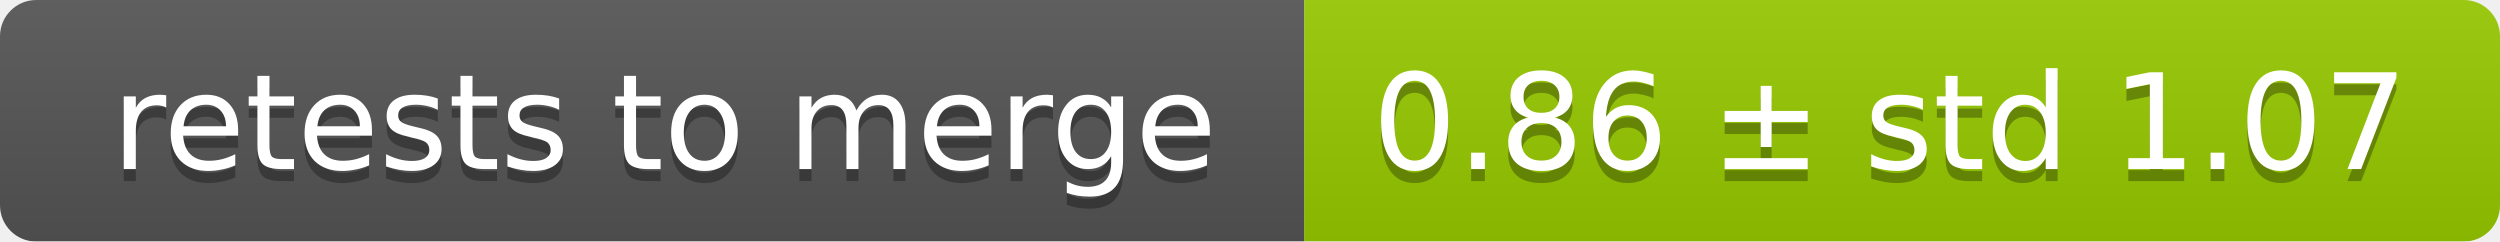
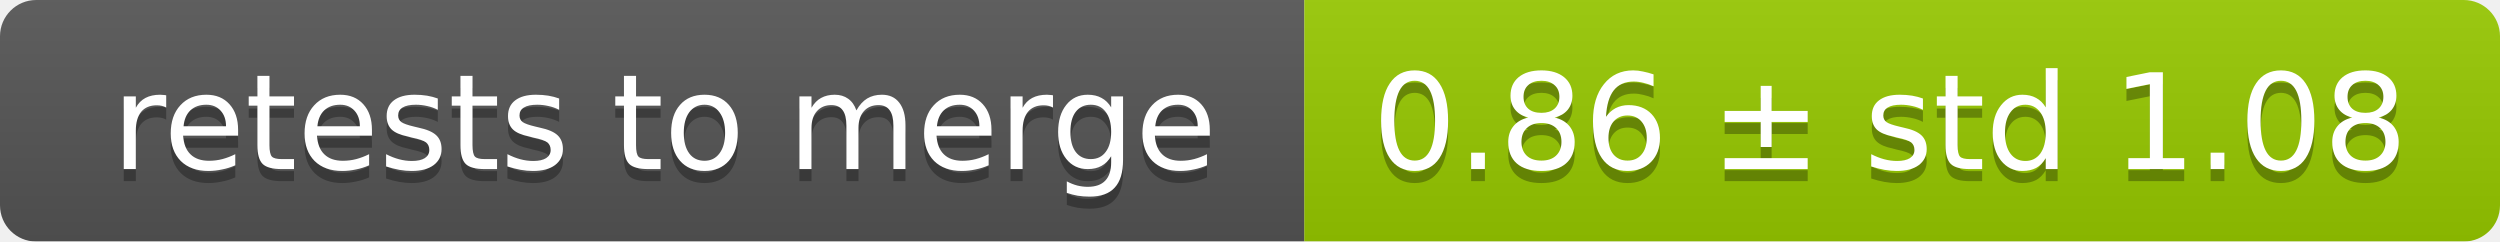
<svg xmlns="http://www.w3.org/2000/svg" width="207" height="20">
  <linearGradient id="smooth" x2="0" y2="100%">
    <stop offset="0" stop-color="#bbb" stop-opacity=".1" />
    <stop offset="1" stop-opacity=".1" />
  </linearGradient>
  <mask id="round">
    <rect width="207" height="20" rx="3" fill="#fff" />
  </mask>
  <g mask="url(#round)">
    <rect width="108" height="20" fill="#555" />
    <rect x="108" width="99" height="20" fill="#97ca00" />
    <rect width="207" height="20" fill="url(#smooth)" />
  </g>
  <g fill="#fff" text-anchor="middle" font-family="DejaVu Sans,Verdana,Geneva,sans-serif" font-size="11">
    <text x="55" y="15" fill="#010101" fill-opacity=".3">retests to merge</text>
    <text x="55" y="14">retests to merge</text>
-     <text x="156.5" y="15" fill="#010101" fill-opacity=".3">0.86 ± std 1.07</text>
-     <text x="156.5" y="14">0.86 ± std 1.07</text>
+     <text x="156.5" y="15" fill="#010101" fill-opacity=".3">0.86 ± std 1.08</text>
+     <text x="156.5" y="14">0.86 ± std 1.08</text>
  </g>
</svg>
